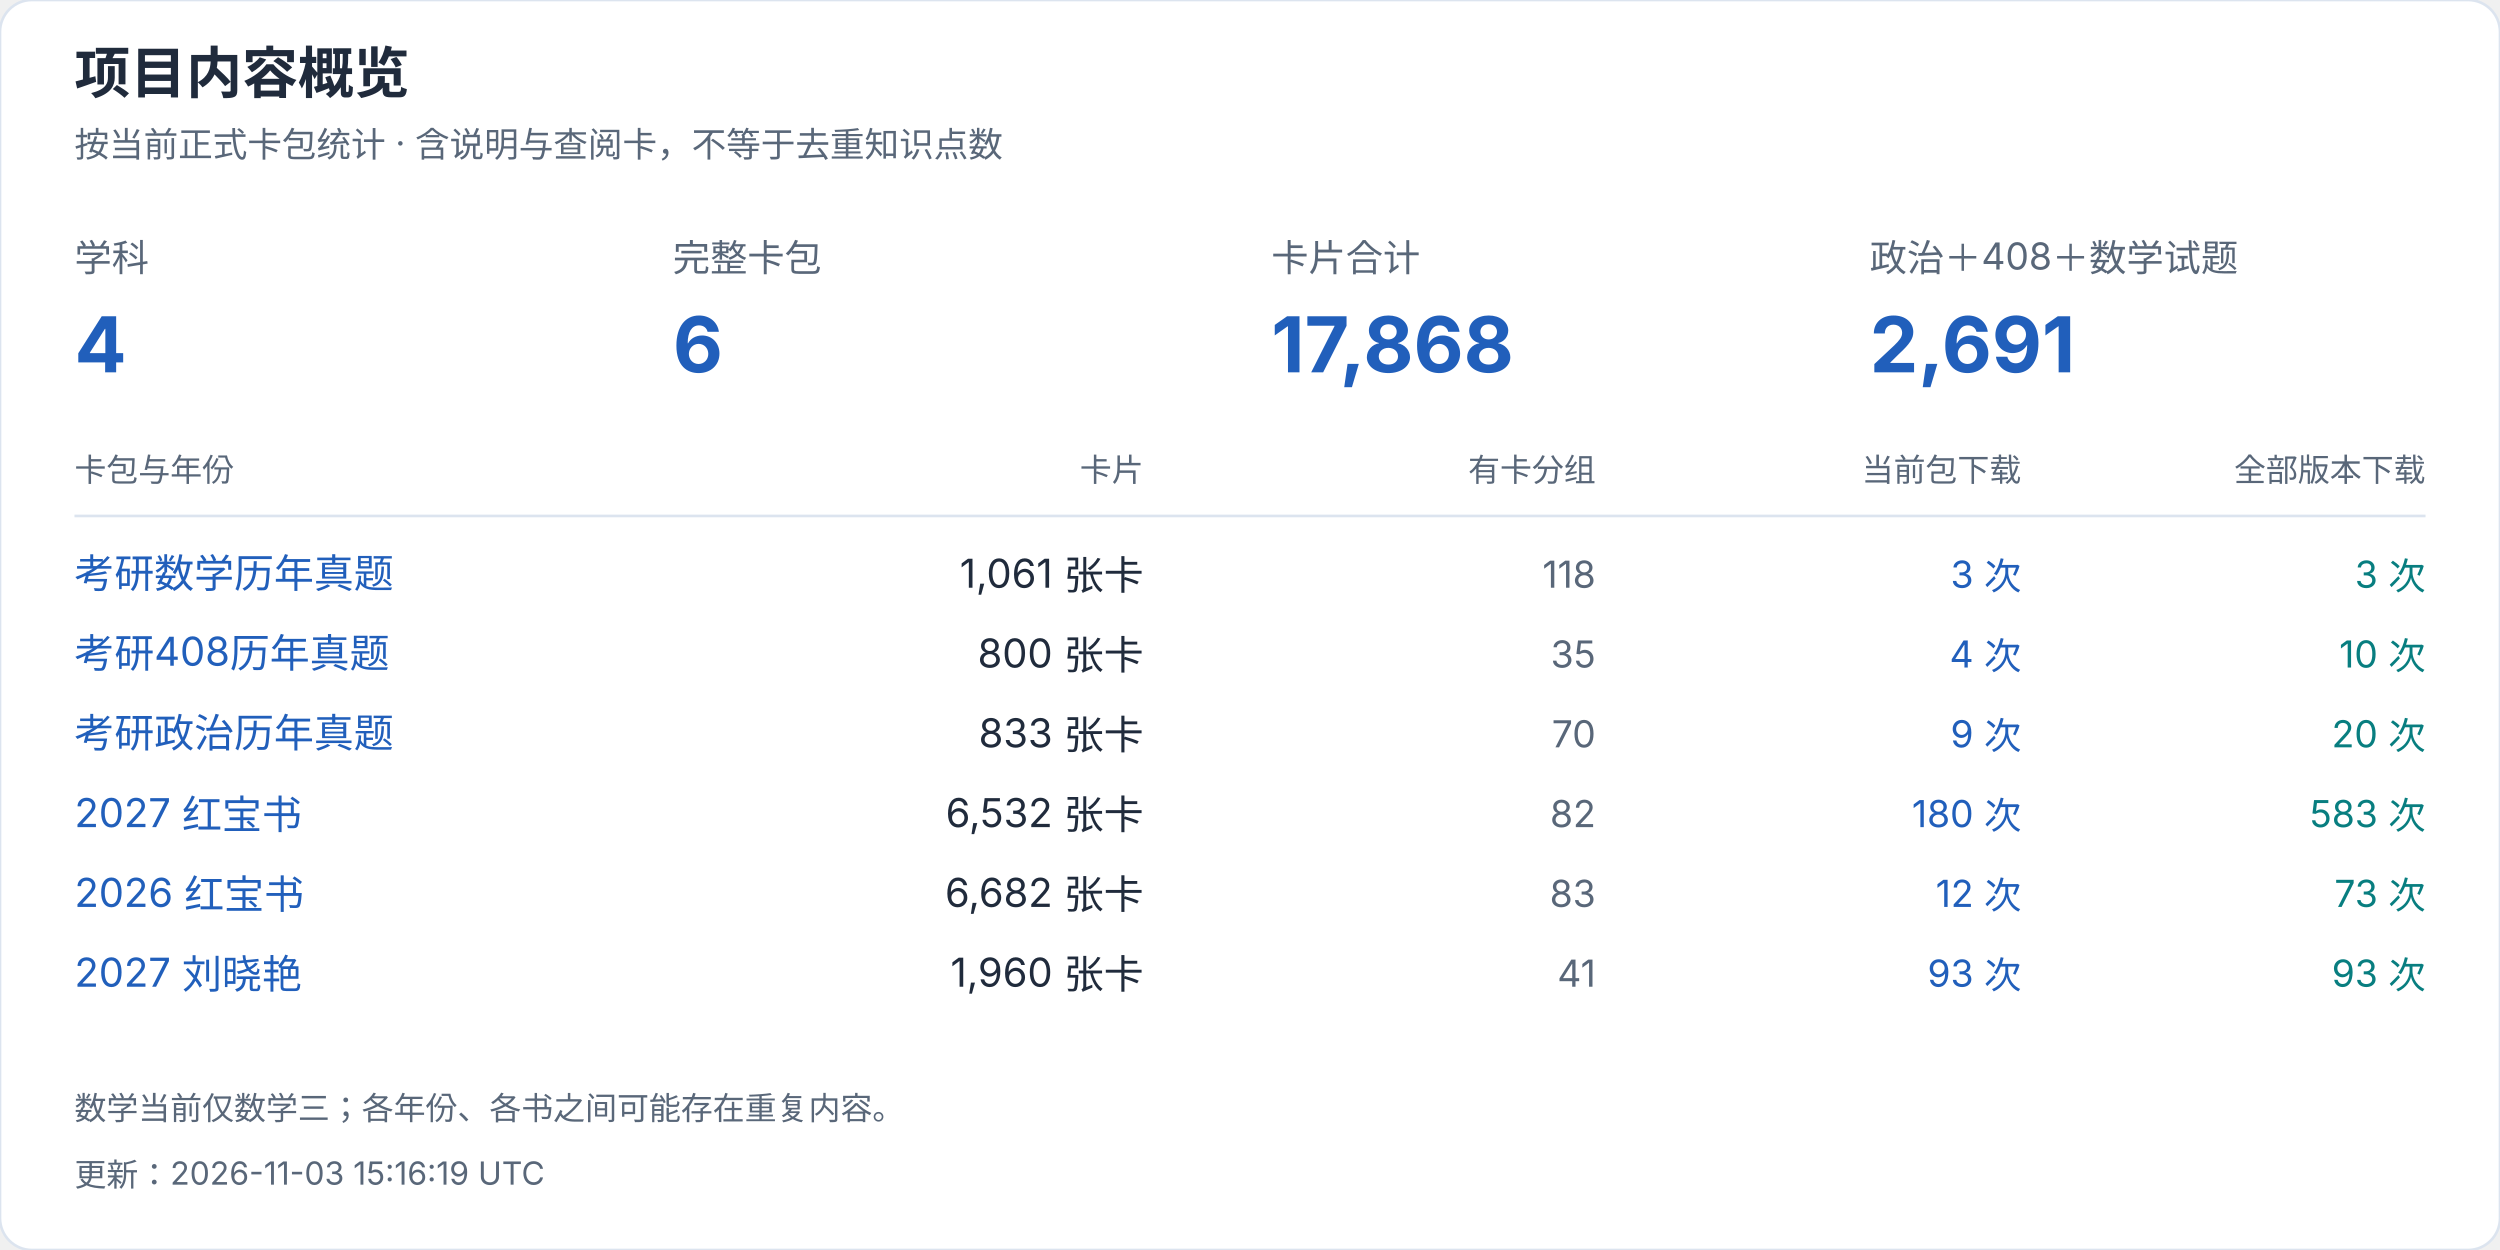
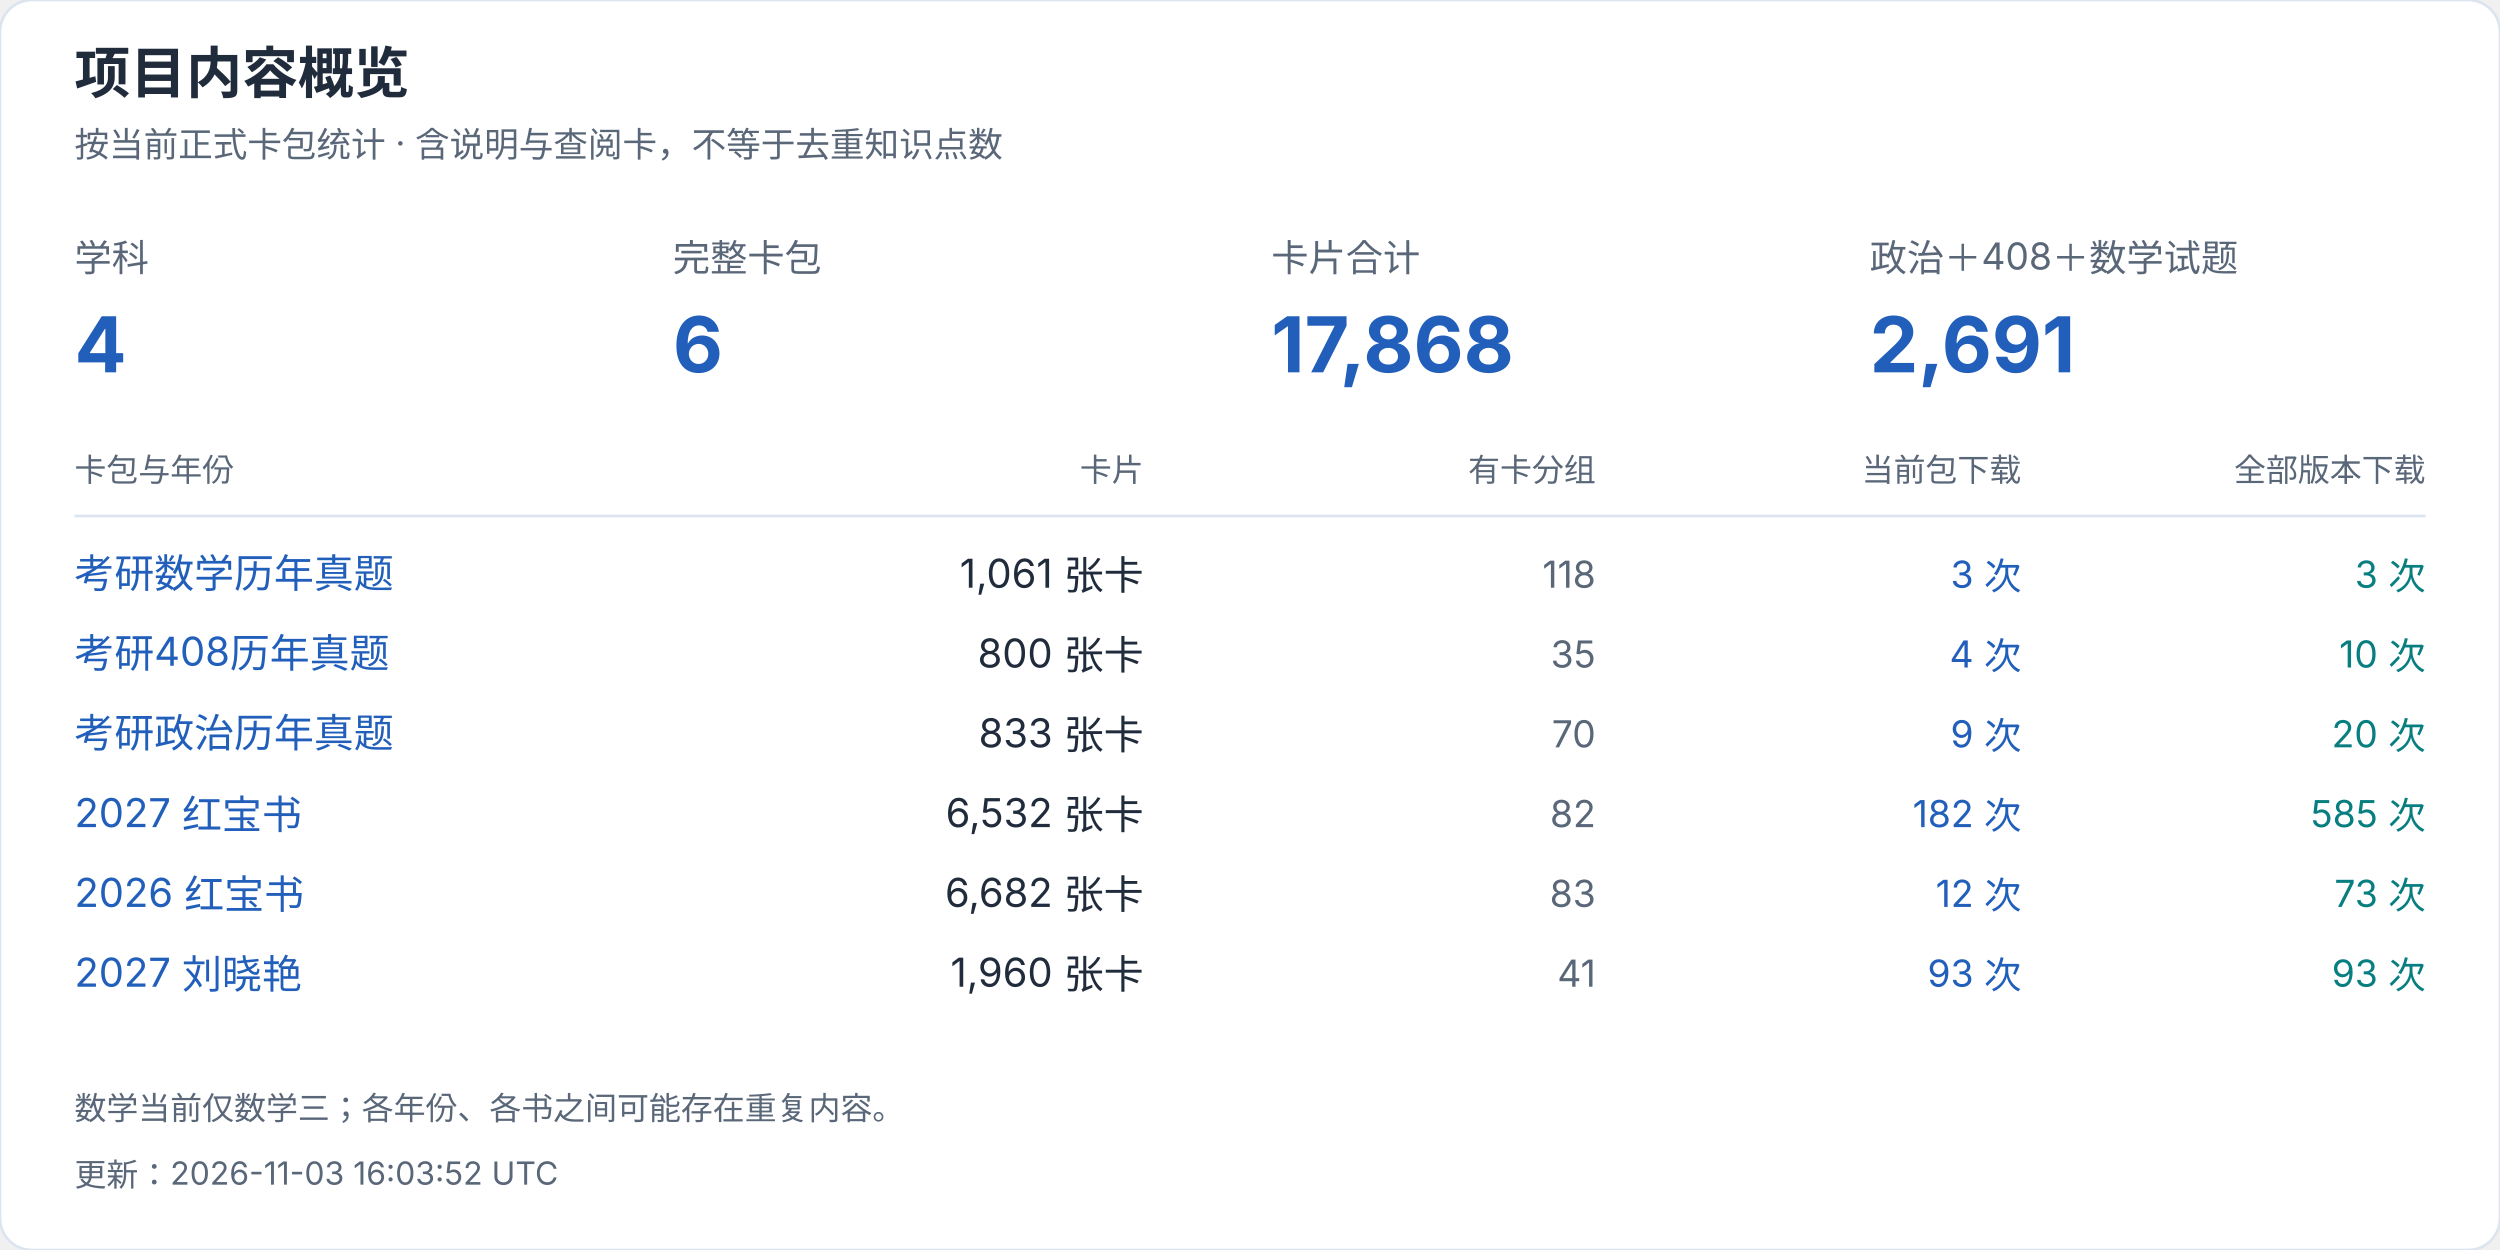
<svg xmlns="http://www.w3.org/2000/svg" width="940" height="470" viewBox="0 0 940 470" role="img" aria-label="项目内容概览">
  <style>text{font-family:-apple-system,BlinkMacSystemFont,"Segoe UI","PingFang SC","Microsoft YaHei",sans-serif;font-variant-numeric:tabular-nums}</style>
  <rect width="940" height="470" rx="12" fill="white" stroke="#dce4ef" />
  <text x="28" y="35" font-size="21" fill="#202b3c" font-weight="650" text-anchor="start">项目内容概览</text>
  <text x="28" y="59" font-size="13" fill="#596779" font-weight="400" text-anchor="start">按当前正式卡包统计 · 含说明与查阅卡，不等于去重知识点数</text>
  <text x="28" y="102" font-size="14" fill="#596779" font-weight="400" text-anchor="start">学科</text>
  <text x="28" y="140" font-size="29" fill="#215fbb" font-weight="650" text-anchor="start">4</text>
  <text x="253" y="102" font-size="14" fill="#596779" font-weight="400" text-anchor="start">完整卡包</text>
  <text x="253" y="140" font-size="29" fill="#215fbb" font-weight="650" text-anchor="start">6</text>
  <text x="478" y="102" font-size="14" fill="#596779" font-weight="400" text-anchor="start">卡片合计</text>
  <text x="478" y="140" font-size="29" fill="#215fbb" font-weight="650" text-anchor="start">17,868</text>
  <text x="703" y="102" font-size="14" fill="#596779" font-weight="400" text-anchor="start">政治＋408＋数学试题</text>
  <text x="703" y="140" font-size="29" fill="#215fbb" font-weight="650" text-anchor="start">2,691</text>
  <text x="28" y="181" font-size="12" fill="#596779" font-weight="400" text-anchor="start">卡包与年份</text>
  <text x="430" y="181" font-size="12" fill="#596779" font-weight="400" text-anchor="end">卡片</text>
  <text x="600" y="181" font-size="12" fill="#596779" font-weight="400" text-anchor="end">有卡分组</text>
  <text x="760" y="181" font-size="12" fill="#596779" font-weight="400" text-anchor="end">当前包下载</text>
  <text x="912" y="181" font-size="12" fill="#596779" font-weight="400" text-anchor="end">全部版本下载</text>
  <path d="M28 194H912" stroke="#dce4ef" />
  <a href="https://github.com/CHNragdoll/anki-pipeline/releases/tag/math-exams">
    <text x="28" y="221" font-size="15" fill="#215fbb" font-weight="400" text-anchor="start">考研数学历年真题</text>
  </a>
  <text x="430" y="221" font-size="15" fill="#202b3c" font-weight="400" text-anchor="end">1,061 张卡</text>
  <text x="600" y="221" font-size="14" fill="#596779" font-weight="400" text-anchor="end">118</text>
  <text x="760" y="221" font-size="14" fill="#215fbb" font-weight="400" text-anchor="end">3 次</text>
  <text x="912" y="221" font-size="14" fill="#087e80" font-weight="400" text-anchor="end">3 次</text>
  <a href="https://github.com/CHNragdoll/anki-pipeline/releases/tag/cs408-exams">
    <text x="28" y="251" font-size="15" fill="#215fbb" font-weight="400" text-anchor="start">考研408历年真题</text>
  </a>
  <text x="430" y="251" font-size="15" fill="#202b3c" font-weight="400" text-anchor="end">800 张卡</text>
  <text x="600" y="251" font-size="14" fill="#596779" font-weight="400" text-anchor="end">35</text>
  <text x="760" y="251" font-size="14" fill="#215fbb" font-weight="400" text-anchor="end">4 次</text>
  <text x="912" y="251" font-size="14" fill="#087e80" font-weight="400" text-anchor="end">10 次</text>
  <a href="https://github.com/CHNragdoll/anki-pipeline/releases/tag/politics-exams">
    <text x="28" y="281" font-size="15" fill="#215fbb" font-weight="400" text-anchor="start">考研政治历年真题</text>
  </a>
  <text x="430" y="281" font-size="15" fill="#202b3c" font-weight="400" text-anchor="end">833 张卡</text>
  <text x="600" y="281" font-size="14" fill="#596779" font-weight="400" text-anchor="end">70</text>
  <text x="760" y="281" font-size="14" fill="#215fbb" font-weight="400" text-anchor="end">9 次</text>
  <text x="912" y="281" font-size="14" fill="#087e80" font-weight="400" text-anchor="end">20 次</text>
  <a href="https://github.com/CHNragdoll/anki-pipeline/releases/tag/redbook-2027.10.06">
    <text x="28" y="311" font-size="15" fill="#215fbb" font-weight="400" text-anchor="start">2027 红宝书</text>
  </a>
  <text x="430" y="311" font-size="15" fill="#202b3c" font-weight="400" text-anchor="end">6,532 张卡</text>
  <text x="600" y="311" font-size="14" fill="#596779" font-weight="400" text-anchor="end">82</text>
-   <text x="760" y="311" font-size="14" fill="#215fbb" font-weight="400" text-anchor="end">180 次</text>
-   <text x="912" y="311" font-size="14" fill="#087e80" font-weight="400" text-anchor="end">583 次</text>
+   <text x="760" y="311" font-size="14" fill="#215fbb" font-weight="400" text-anchor="end">182 次</text>
+   <text x="912" y="311" font-size="14" fill="#087e80" font-weight="400" text-anchor="end">585 次</text>
  <a href="https://github.com/CHNragdoll/anki-pipeline/releases/tag/redbook-2026.10.06">
    <text x="28" y="341" font-size="15" fill="#215fbb" font-weight="400" text-anchor="start">2026 红宝书</text>
  </a>
  <text x="430" y="341" font-size="15" fill="#202b3c" font-weight="400" text-anchor="end">6,682 张卡</text>
  <text x="600" y="341" font-size="14" fill="#596779" font-weight="400" text-anchor="end">83</text>
  <text x="760" y="341" font-size="14" fill="#215fbb" font-weight="400" text-anchor="end">12 次</text>
  <text x="912" y="341" font-size="14" fill="#087e80" font-weight="400" text-anchor="end">73 次</text>
  <a href="https://github.com/CHNragdoll/anki-pipeline/releases/tag/v3.0.1">
    <text x="28" y="371" font-size="15" fill="#215fbb" font-weight="400" text-anchor="start">2027 刘晓艳</text>
  </a>
  <text x="430" y="371" font-size="15" fill="#202b3c" font-weight="400" text-anchor="end">1,960 张卡</text>
  <text x="600" y="371" font-size="14" fill="#596779" font-weight="400" text-anchor="end">41</text>
  <text x="760" y="371" font-size="14" fill="#215fbb" font-weight="400" text-anchor="end">93 次</text>
  <text x="912" y="371" font-size="14" fill="#087e80" font-weight="400" text-anchor="end">93 次</text>
  <text x="28" y="421" font-size="12" fill="#596779" font-weight="400" text-anchor="start">数学当前仅数学三；各年份、各书之间可能存在重复内容。</text>
-   <text x="28" y="446" font-size="12" fill="#596779" font-weight="400" text-anchor="start">更新：2026-11-03 15:16:19 UTC</text>
+   <text x="28" y="446" font-size="12" fill="#596779" font-weight="400" text-anchor="start">更新：2026-11-03 16:03:52 UTC</text>
</svg>
